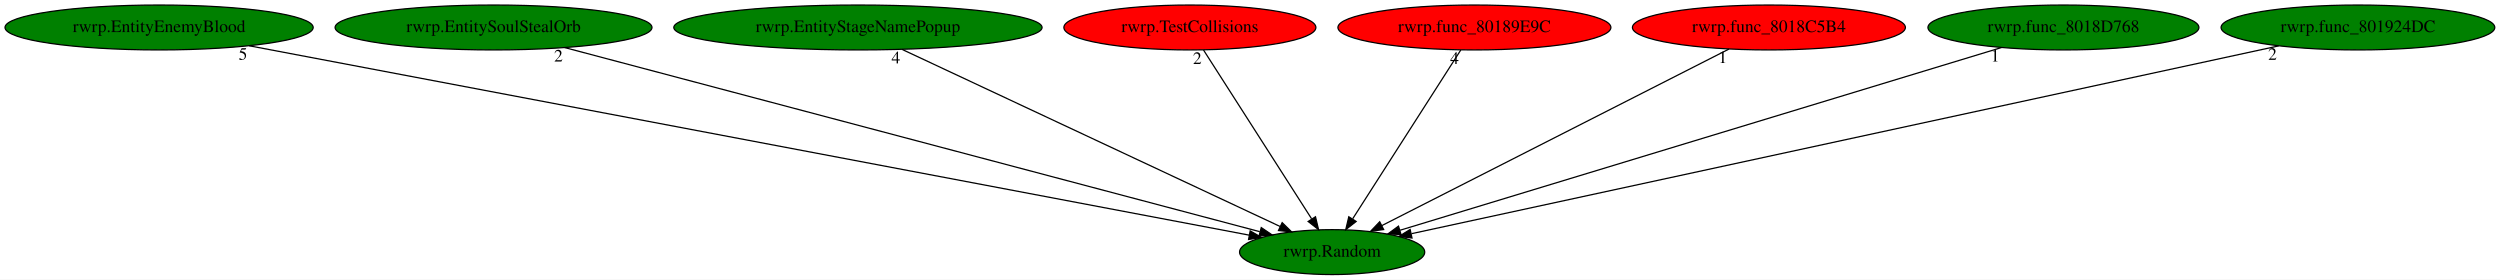
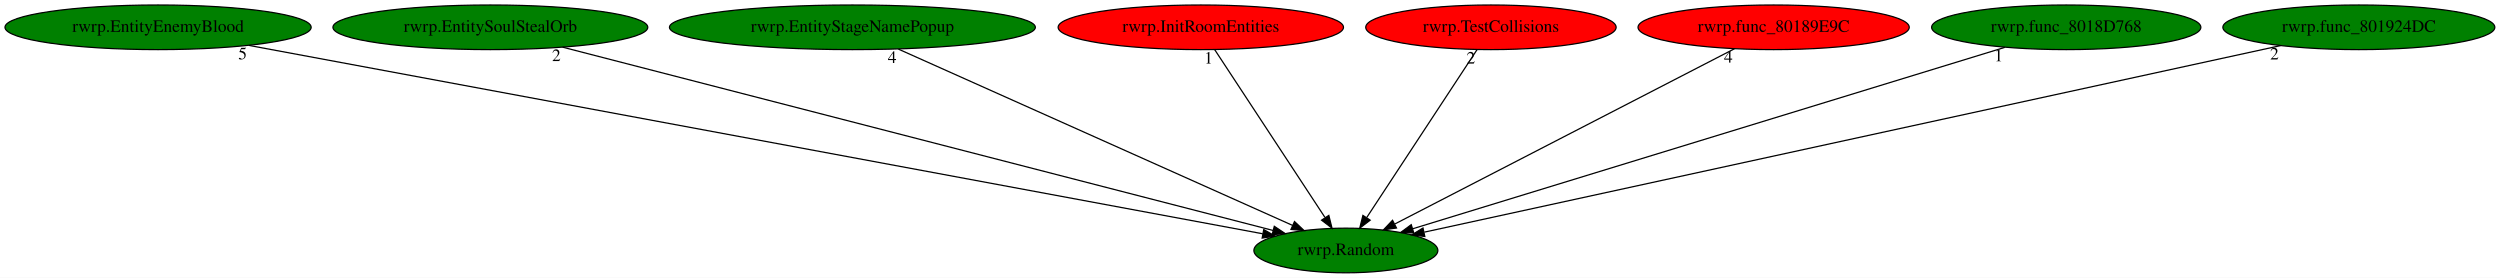
- <svg xmlns="http://www.w3.org/2000/svg" xmlns:xlink="http://www.w3.org/1999/xlink" width="2003pt" height="224pt" viewBox="0.00 0.00 2003.33 224.00">
+ <svg xmlns="http://www.w3.org/2000/svg" xmlns:xlink="http://www.w3.org/1999/xlink" width="2016pt" height="224pt" viewBox="0.00 0.00 2016.33 224.00">
  <g id="graph0" class="graph" transform="scale(1 1) rotate(0) translate(4 220)">
-     <polygon fill="white" stroke="transparent" points="-4,4 -4,-220 1999.33,-220 1999.33,4 -4,4" />
+     <polygon fill="white" stroke="transparent" points="-4,4 -4,-220 2012.33,-220 2012.33,4 -4,4" />
    <g id="node1" class="node">
-       <ellipse fill="green" stroke="black" cx="1063.49" cy="-18" rx="74.19" ry="18" />
-       <text text-anchor="middle" x="1063.49" y="-14.3" font-family="Times,serif" font-size="14.00">rwrp.Random</text>
+       <ellipse fill="green" stroke="black" cx="1081.49" cy="-18" rx="74.19" ry="18" />
+       <text text-anchor="middle" x="1081.49" y="-14.3" font-family="Times,serif" font-size="14.00">rwrp.Random</text>
    </g>
    <g id="node2" class="node">
      <g id="a_node2">
        <a xlink:href="rwrp.EntityEnemyBlood.svg" xlink:title="rwrp.EntityEnemyBlood">
          <ellipse fill="green" stroke="black" cx="123.49" cy="-198" rx="123.48" ry="18" />
          <text text-anchor="middle" x="123.49" y="-194.3" font-family="Times,serif" font-size="14.00">rwrp.EntityEnemyBlood</text>
        </a>
      </g>
    </g>
    <g id="edge1" class="edge">
-       <path fill="none" stroke="black" d="M195.69,-183.33C372.72,-149.8 826.35,-63.91 997.13,-31.57" />
-       <polygon fill="black" stroke="black" points="997.82,-35 1006.99,-29.7 996.51,-28.12 997.82,-35" />
-       <text text-anchor="middle" x="190.69" y="-172.13" font-family="Times,serif" font-size="14.00">5</text>
+       <path fill="none" stroke="black" d="M196.68,-183.4C377.01,-149.9 840.65,-63.75 1014.4,-31.47" />
+       <polygon fill="black" stroke="black" points="1015.24,-34.87 1024.44,-29.6 1013.96,-27.99 1015.24,-34.87" />
+       <text text-anchor="middle" x="191.68" y="-172.2" font-family="Times,serif" font-size="14.00">5</text>
    </g>
    <g id="node3" class="node">
      <g id="a_node3">
        <a xlink:href="rwrp.EntitySoulStealOrb.svg" xlink:title="rwrp.EntitySoulStealOrb">
          <ellipse fill="green" stroke="black" cx="391.49" cy="-198" rx="126.98" ry="18" />
          <text text-anchor="middle" x="391.49" y="-194.3" font-family="Times,serif" font-size="14.00">rwrp.EntitySoulStealOrb</text>
        </a>
      </g>
    </g>
    <g id="edge2" class="edge">
-       <path fill="none" stroke="black" d="M448.49,-181.9C575,-148.39 878.09,-68.11 1005.5,-34.36" />
-       <polygon fill="black" stroke="black" points="1006.69,-37.67 1015.46,-31.72 1004.9,-30.9 1006.69,-37.67" />
-       <text text-anchor="middle" x="443.49" y="-170.7" font-family="Times,serif" font-size="14.00">2</text>
+       <path fill="none" stroke="black" d="M449.72,-181.98C579.71,-148.44 892.3,-67.81 1022.75,-34.15" />
+       <polygon fill="black" stroke="black" points="1023.76,-37.51 1032.57,-31.62 1022.02,-30.73 1023.76,-37.51" />
+       <text text-anchor="middle" x="444.72" y="-170.78" font-family="Times,serif" font-size="14.00">2</text>
    </g>
    <g id="node4" class="node">
      <g id="a_node4">
        <a xlink:href="rwrp.EntityStageNamePopup.svg" xlink:title="rwrp.EntityStageNamePopup">
          <ellipse fill="green" stroke="black" cx="683.49" cy="-198" rx="147.57" ry="18" />
          <text text-anchor="middle" x="683.49" y="-194.3" font-family="Times,serif" font-size="14.00">rwrp.EntityStageNamePopup</text>
        </a>
      </g>
    </g>
    <g id="edge3" class="edge">
-       <path fill="none" stroke="black" d="M718.9,-180.41C789.31,-147.43 946.59,-73.76 1021.83,-38.51" />
-       <polygon fill="black" stroke="black" points="1023.45,-41.62 1031.02,-34.21 1020.48,-35.28 1023.45,-41.62" />
-       <text text-anchor="middle" x="713.9" y="-169.21" font-family="Times,serif" font-size="14.00">4</text>
+       <path fill="none" stroke="black" d="M720.57,-180.41C794.56,-147.32 960.13,-73.27 1038.63,-38.17" />
+       <polygon fill="black" stroke="black" points="1040.06,-41.36 1047.76,-34.08 1037.2,-34.97 1040.06,-41.36" />
+       <text text-anchor="middle" x="715.57" y="-169.21" font-family="Times,serif" font-size="14.00">4</text>
    </g>
    <g id="node5" class="node">
      <g id="a_node5">
-         <a xlink:href="rwrp.TestCollisions.svg" xlink:title="rwrp.TestCollisions">
-           <ellipse fill="red" stroke="black" cx="949.49" cy="-198" rx="100.98" ry="18" />
-           <text text-anchor="middle" x="949.49" y="-194.3" font-family="Times,serif" font-size="14.00">rwrp.TestCollisions</text>
+         <a xlink:href="rwrp.InitRoomEntities.svg" xlink:title="rwrp.InitRoomEntities">
+           <ellipse fill="red" stroke="black" cx="964.49" cy="-198" rx="115.08" ry="18" />
+           <text text-anchor="middle" x="964.49" y="-194.3" font-family="Times,serif" font-size="14.00">rwrp.InitRoomEntities</text>
        </a>
      </g>
    </g>
    <g id="edge4" class="edge">
-       <path fill="none" stroke="black" d="M960.42,-179.93C980.51,-148.57 1023.4,-81.6 1047.02,-44.71" />
-       <polygon fill="black" stroke="black" points="1050.15,-46.32 1052.59,-36.02 1044.25,-42.55 1050.15,-46.32" />
-       <text text-anchor="middle" x="955.42" y="-168.73" font-family="Times,serif" font-size="14.00">2</text>
+       <path fill="none" stroke="black" d="M975.71,-179.93C996.32,-148.57 1040.34,-81.6 1064.59,-44.71" />
+       <polygon fill="black" stroke="black" points="1067.74,-46.29 1070.3,-36.02 1061.89,-42.45 1067.74,-46.29" />
+       <text text-anchor="middle" x="970.71" y="-168.73" font-family="Times,serif" font-size="14.00">1</text>
    </g>
    <g id="node6" class="node">
      <g id="a_node6">
-         <a xlink:href="rwrp.func_80189E9C.svg" xlink:title="rwrp.func_80189E9C">
-           <ellipse fill="red" stroke="black" cx="1177.49" cy="-198" rx="109.38" ry="18" />
-           <text text-anchor="middle" x="1177.49" y="-194.3" font-family="Times,serif" font-size="14.00">rwrp.func_80189E9C</text>
+         <a xlink:href="rwrp.TestCollisions.svg" xlink:title="rwrp.TestCollisions">
+           <ellipse fill="red" stroke="black" cx="1198.49" cy="-198" rx="100.98" ry="18" />
+           <text text-anchor="middle" x="1198.49" y="-194.3" font-family="Times,serif" font-size="14.00">rwrp.TestCollisions</text>
        </a>
      </g>
    </g>
    <g id="edge5" class="edge">
-       <path fill="none" stroke="black" d="M1166.56,-179.93C1146.47,-148.57 1103.58,-81.6 1079.95,-44.71" />
-       <polygon fill="black" stroke="black" points="1082.73,-42.55 1074.39,-36.02 1076.83,-46.32 1082.73,-42.55" />
-       <text text-anchor="middle" x="1161.56" y="-168.73" font-family="Times,serif" font-size="14.00">4</text>
+       <path fill="none" stroke="black" d="M1187.27,-179.93C1166.65,-148.57 1122.64,-81.6 1098.39,-44.71" />
+       <polygon fill="black" stroke="black" points="1101.09,-42.45 1092.67,-36.02 1095.24,-46.29 1101.09,-42.45" />
+       <text text-anchor="middle" x="1182.27" y="-168.73" font-family="Times,serif" font-size="14.00">2</text>
    </g>
    <g id="node7" class="node">
      <g id="a_node7">
-         <a xlink:href="rwrp.func_8018C5B4.svg" xlink:title="rwrp.func_8018C5B4">
-           <ellipse fill="red" stroke="black" cx="1413.49" cy="-198" rx="109.38" ry="18" />
-           <text text-anchor="middle" x="1413.49" y="-194.3" font-family="Times,serif" font-size="14.00">rwrp.func_8018C5B4</text>
+         <a xlink:href="rwrp.func_80189E9C.svg" xlink:title="rwrp.func_80189E9C">
+           <ellipse fill="red" stroke="black" cx="1426.49" cy="-198" rx="109.38" ry="18" />
+           <text text-anchor="middle" x="1426.49" y="-194.3" font-family="Times,serif" font-size="14.00">rwrp.func_80189E9C</text>
        </a>
      </g>
    </g>
    <g id="edge6" class="edge">
-       <path fill="none" stroke="black" d="M1381.5,-180.73C1317.38,-148.12 1173.31,-74.85 1103.25,-39.22" />
-       <polygon fill="black" stroke="black" points="1104.77,-36.07 1094.27,-34.66 1101.6,-42.31 1104.77,-36.07" />
-       <text text-anchor="middle" x="1376.5" y="-169.53" font-family="Times,serif" font-size="14.00">1</text>
+       <path fill="none" stroke="black" d="M1394.96,-180.73C1331.89,-148.19 1190.32,-75.15 1121.1,-39.44" />
+       <polygon fill="black" stroke="black" points="1122.32,-36.13 1111.83,-34.66 1119.12,-42.35 1122.32,-36.13" />
+       <text text-anchor="middle" x="1389.96" y="-169.53" font-family="Times,serif" font-size="14.00">4</text>
    </g>
    <g id="node8" class="node">
      <g id="a_node8">
        <a xlink:href="rwrp.func_8018D768.svg" xlink:title="rwrp.func_8018D768">
-           <ellipse fill="green" stroke="black" cx="1649.49" cy="-198" rx="108.58" ry="18" />
-           <text text-anchor="middle" x="1649.49" y="-194.3" font-family="Times,serif" font-size="14.00">rwrp.func_8018D768</text>
+           <ellipse fill="green" stroke="black" cx="1662.49" cy="-198" rx="108.58" ry="18" />
+           <text text-anchor="middle" x="1662.49" y="-194.3" font-family="Times,serif" font-size="14.00">rwrp.func_8018D768</text>
        </a>
      </g>
    </g>
    <g id="edge7" class="edge">
-       <path fill="none" stroke="black" d="M1599.78,-181.9C1490.73,-148.78 1231.23,-69.95 1117.96,-35.54" />
-       <polygon fill="black" stroke="black" points="1118.69,-32.11 1108.11,-32.55 1116.66,-38.81 1118.69,-32.11" />
-       <text text-anchor="middle" x="1594.78" y="-170.7" font-family="Times,serif" font-size="14.00">1</text>
+       <path fill="none" stroke="black" d="M1612.95,-181.82C1504.67,-148.65 1247.63,-69.9 1135.43,-35.53" />
+       <polygon fill="black" stroke="black" points="1136.26,-32.12 1125.68,-32.54 1134.21,-38.81 1136.26,-32.12" />
+       <text text-anchor="middle" x="1607.95" y="-170.62" font-family="Times,serif" font-size="14.00">1</text>
    </g>
    <g id="node9" class="node">
      <g id="a_node9">
        <a xlink:href="rwrp.func_801924DC.svg" xlink:title="rwrp.func_801924DC">
-           <ellipse fill="green" stroke="black" cx="1885.49" cy="-198" rx="109.68" ry="18" />
-           <text text-anchor="middle" x="1885.49" y="-194.3" font-family="Times,serif" font-size="14.00">rwrp.func_801924DC</text>
+           <ellipse fill="green" stroke="black" cx="1898.49" cy="-198" rx="109.68" ry="18" />
+           <text text-anchor="middle" x="1898.49" y="-194.3" font-family="Times,serif" font-size="14.00">rwrp.func_801924DC</text>
        </a>
      </g>
    </g>
    <g id="edge8" class="edge">
-       <path fill="none" stroke="black" d="M1822.01,-183.25C1668.88,-150.09 1280.49,-65.99 1127.16,-32.79" />
-       <polygon fill="black" stroke="black" points="1127.48,-29.28 1116.97,-30.58 1126,-36.12 1127.48,-29.28" />
-       <text text-anchor="middle" x="1817.01" y="-172.05" font-family="Times,serif" font-size="14.00">2</text>
+       <path fill="none" stroke="black" d="M1835.4,-183.25C1683.19,-150.09 1297.17,-65.99 1144.77,-32.79" />
+       <polygon fill="black" stroke="black" points="1145.16,-29.29 1134.64,-30.58 1143.67,-36.13 1145.16,-29.29" />
+       <text text-anchor="middle" x="1830.4" y="-172.05" font-family="Times,serif" font-size="14.00">2</text>
    </g>
  </g>
</svg>
